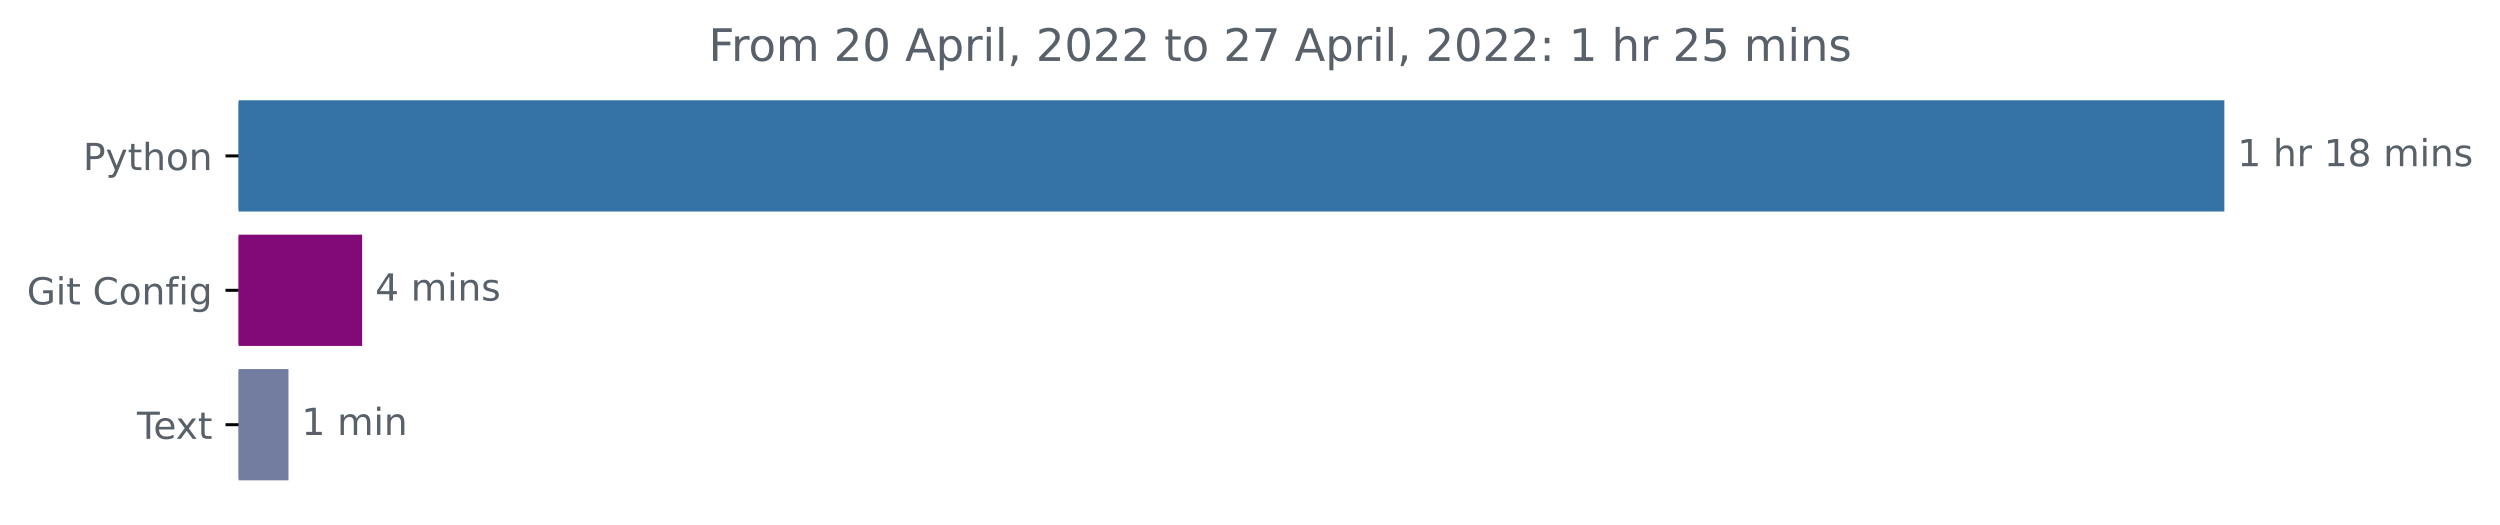
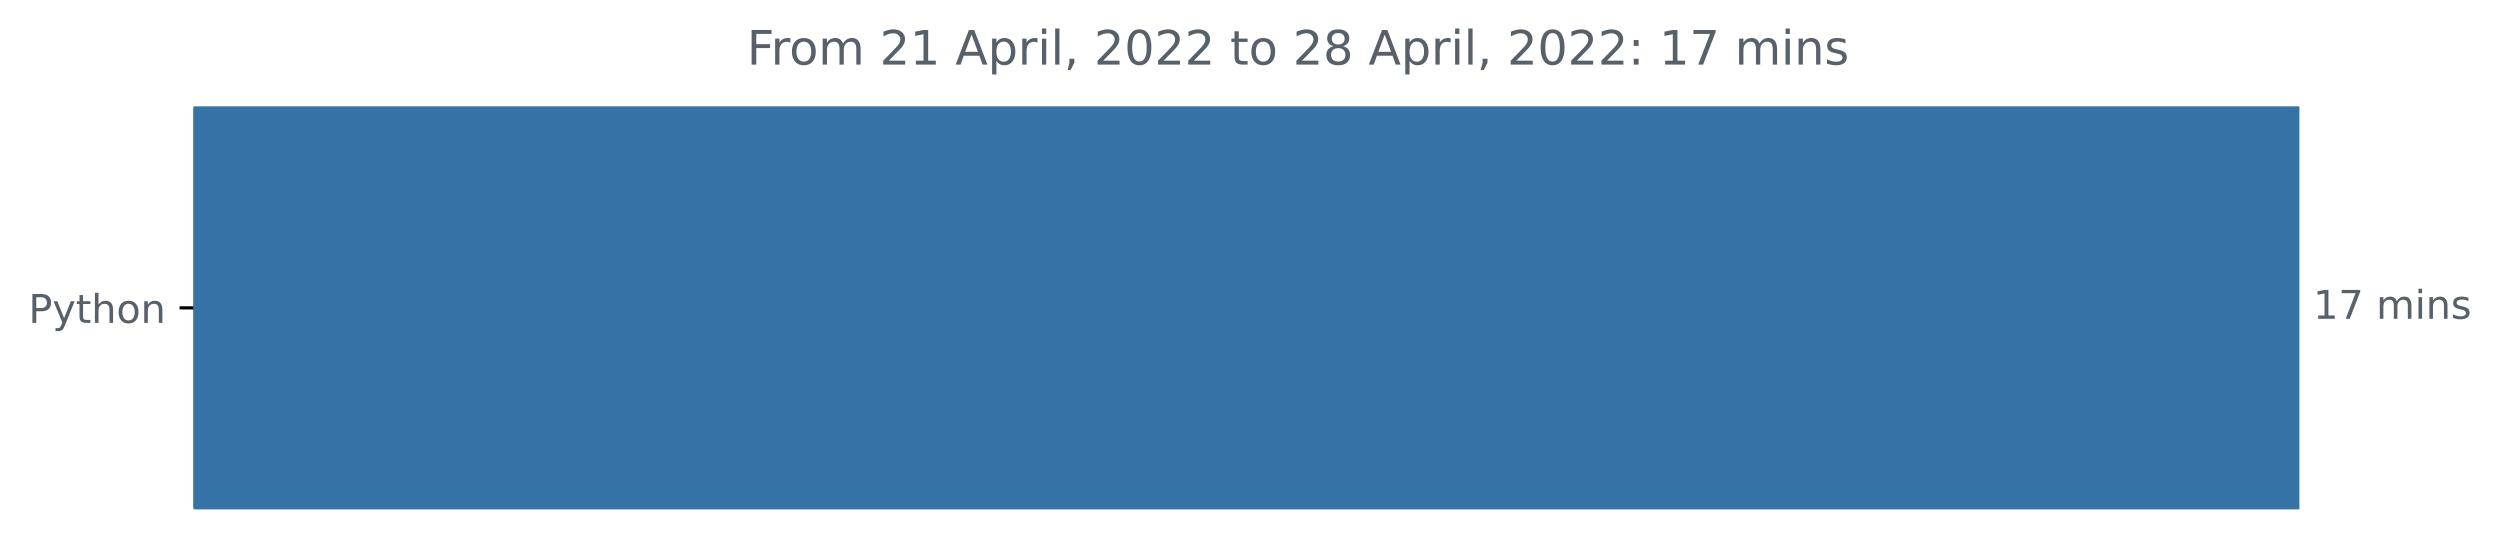
- <svg xmlns="http://www.w3.org/2000/svg" xmlns:xlink="http://www.w3.org/1999/xlink" width="669.675pt" height="140.398pt" viewBox="0 0 669.675 140.398" version="1.1">
+ <svg xmlns="http://www.w3.org/2000/svg" xmlns:xlink="http://www.w3.org/1999/xlink" width="631.46pt" height="140.398pt" viewBox="0 0 631.46 140.398" version="1.1">
  <defs>
    <style type="text/css">*{stroke-linejoin: round; stroke-linecap: butt}</style>
  </defs>
  <g id="figure_1">
    <g id="patch_1">
-       <path d="M -0 140.398  L 669.675 140.398  L 669.675 0  L -0 0  L -0 140.398  z " style="fill: none" />
+       <path d="M 0 140.398  L 631.46 140.398  L 631.46 0  L 0 0  L 0 140.398  z " style="fill: none" />
    </g>
    <g id="axes_1">
      <g id="patch_2">
-         <path d="M 63.911 27.358  L 595.34 27.358  L 595.34 56.158  L 63.911 56.158  z " clip-path="url(#p28fcb55b8e)" style="fill: #3572a5; stroke: #3572a5; stroke-linejoin: miter" />
-       </g>
-       <g id="patch_3">
-         <path d="M 63.911 63.358  L 96.505 63.358  L 96.505 92.158  L 63.911 92.158  z " clip-path="url(#p28fcb55b8e)" style="fill: #810a78; stroke: #810a78; stroke-linejoin: miter" />
-       </g>
-       <g id="patch_4">
-         <path d="M 63.911 99.358  L 76.776 99.358  L 76.776 128.158  L 63.911 128.158  z " clip-path="url(#p28fcb55b8e)" style="fill: #727da0; stroke: #727da0; stroke-linejoin: miter" />
+         <path d="M 48.862 27.358  L 580.291 27.358  L 580.291 128.158  L 48.862 128.158  z " clip-path="url(#pa31506dca6)" style="fill: #3572a5; stroke: #3572a5; stroke-linejoin: miter" />
      </g>
      <g id="matplotlib.axis_1" />
      <g id="matplotlib.axis_2">
        <g id="ytick_1">
          <g id="line2d_1">
            <defs>
-               <path id="m40f4fb0bcc" d="M 0 0  L -3.5 0  " style="stroke: #000000; stroke-width: 0.8" />
+               <path id="m4cd12527fb" d="M 0 0  L -3.5 0  " style="stroke: #000000; stroke-width: 0.8" />
            </defs>
            <g>
-               <use xlink:href="#m40f4fb0bcc" x="63.911" y="41.758" style="stroke: #000000; stroke-width: 0.8" />
+               <use xlink:href="#m4cd12527fb" x="48.862" y="77.758" style="stroke: #000000; stroke-width: 0.8" />
            </g>
          </g>
          <g id="text_1">
-             <g style="fill: #586069" transform="translate(22.24844 45.55734)scale(0.1 -0.1)">
+             <g style="fill: #586069" transform="translate(7.2 81.55734)scale(0.1 -0.1)">
              <defs>
                <path id="DejaVuSans-50" d="M 1259 4147  L 1259 2394  L 2053 2394  Q 2494 2394 2734 2622  Q 2975 2850 2975 3272  Q 2975 3691 2734 3919  Q 2494 4147 2053 4147  L 1259 4147  z M 628 4666  L 2053 4666  Q 2838 4666 3239 4311  Q 3641 3956 3641 3272  Q 3641 2581 3239 2228  Q 2838 1875 2053 1875  L 1259 1875  L 1259 0  L 628 0  L 628 4666  z " transform="scale(0.015625)" />
                <path id="DejaVuSans-79" d="M 2059 -325  Q 1816 -950 1584 -1140  Q 1353 -1331 966 -1331  L 506 -1331  L 506 -850  L 844 -850  Q 1081 -850 1212 -737  Q 1344 -625 1503 -206  L 1606 56  L 191 3500  L 800 3500  L 1894 763  L 2988 3500  L 3597 3500  L 2059 -325  z " transform="scale(0.015625)" />
                <path id="DejaVuSans-74" d="M 1172 4494  L 1172 3500  L 2356 3500  L 2356 3053  L 1172 3053  L 1172 1153  Q 1172 725 1289 603  Q 1406 481 1766 481  L 2356 481  L 2356 0  L 1766 0  Q 1100 0 847 248  Q 594 497 594 1153  L 594 3053  L 172 3053  L 172 3500  L 594 3500  L 594 4494  L 1172 4494  z " transform="scale(0.015625)" />
                <path id="DejaVuSans-68" d="M 3513 2113  L 3513 0  L 2938 0  L 2938 2094  Q 2938 2591 2744 2837  Q 2550 3084 2163 3084  Q 1697 3084 1428 2787  Q 1159 2491 1159 1978  L 1159 0  L 581 0  L 581 4863  L 1159 4863  L 1159 2956  Q 1366 3272 1645 3428  Q 1925 3584 2291 3584  Q 2894 3584 3203 3211  Q 3513 2838 3513 2113  z " transform="scale(0.015625)" />
                <path id="DejaVuSans-6f" d="M 1959 3097  Q 1497 3097 1228 2736  Q 959 2375 959 1747  Q 959 1119 1226 758  Q 1494 397 1959 397  Q 2419 397 2687 759  Q 2956 1122 2956 1747  Q 2956 2369 2687 2733  Q 2419 3097 1959 3097  z M 1959 3584  Q 2709 3584 3137 3096  Q 3566 2609 3566 1747  Q 3566 888 3137 398  Q 2709 -91 1959 -91  Q 1206 -91 779 398  Q 353 888 353 1747  Q 353 2609 779 3096  Q 1206 3584 1959 3584  z " transform="scale(0.015625)" />
                <path id="DejaVuSans-6e" d="M 3513 2113  L 3513 0  L 2938 0  L 2938 2094  Q 2938 2591 2744 2837  Q 2550 3084 2163 3084  Q 1697 3084 1428 2787  Q 1159 2491 1159 1978  L 1159 0  L 581 0  L 581 3500  L 1159 3500  L 1159 2956  Q 1366 3272 1645 3428  Q 1925 3584 2291 3584  Q 2894 3584 3203 3211  Q 3513 2838 3513 2113  z " transform="scale(0.015625)" />
              </defs>
              <use xlink:href="#DejaVuSans-50" />
              <use xlink:href="#DejaVuSans-79" x="60.303" />
              <use xlink:href="#DejaVuSans-74" x="119.482" />
              <use xlink:href="#DejaVuSans-68" x="158.691" />
              <use xlink:href="#DejaVuSans-6f" x="222.07" />
              <use xlink:href="#DejaVuSans-6e" x="283.252" />
            </g>
          </g>
        </g>
-         <g id="ytick_2">
-           <g id="line2d_2">
-             <g>
-               <use xlink:href="#m40f4fb0bcc" x="63.911" y="77.758" style="stroke: #000000; stroke-width: 0.8" />
-             </g>
-           </g>
-           <g id="text_2">
-             <g style="fill: #586069" transform="translate(7.2 81.55734)scale(0.1 -0.1)">
-               <defs>
-                 <path id="DejaVuSans-47" d="M 3809 666  L 3809 1919  L 2778 1919  L 2778 2438  L 4434 2438  L 4434 434  Q 4069 175 3628 42  Q 3188 -91 2688 -91  Q 1594 -91 976 548  Q 359 1188 359 2328  Q 359 3472 976 4111  Q 1594 4750 2688 4750  Q 3144 4750 3555 4637  Q 3966 4525 4313 4306  L 4313 3634  Q 3963 3931 3569 4081  Q 3175 4231 2741 4231  Q 1884 4231 1454 3753  Q 1025 3275 1025 2328  Q 1025 1384 1454 906  Q 1884 428 2741 428  Q 3075 428 3337 486  Q 3600 544 3809 666  z " transform="scale(0.015625)" />
-                 <path id="DejaVuSans-69" d="M 603 3500  L 1178 3500  L 1178 0  L 603 0  L 603 3500  z M 603 4863  L 1178 4863  L 1178 4134  L 603 4134  L 603 4863  z " transform="scale(0.015625)" />
-                 <path id="DejaVuSans-20" transform="scale(0.015625)" />
-                 <path id="DejaVuSans-43" d="M 4122 4306  L 4122 3641  Q 3803 3938 3442 4084  Q 3081 4231 2675 4231  Q 1875 4231 1450 3742  Q 1025 3253 1025 2328  Q 1025 1406 1450 917  Q 1875 428 2675 428  Q 3081 428 3442 575  Q 3803 722 4122 1019  L 4122 359  Q 3791 134 3420 21  Q 3050 -91 2638 -91  Q 1578 -91 968 557  Q 359 1206 359 2328  Q 359 3453 968 4101  Q 1578 4750 2638 4750  Q 3056 4750 3426 4639  Q 3797 4528 4122 4306  z " transform="scale(0.015625)" />
-                 <path id="DejaVuSans-66" d="M 2375 4863  L 2375 4384  L 1825 4384  Q 1516 4384 1395 4259  Q 1275 4134 1275 3809  L 1275 3500  L 2222 3500  L 2222 3053  L 1275 3053  L 1275 0  L 697 0  L 697 3053  L 147 3053  L 147 3500  L 697 3500  L 697 3744  Q 697 4328 969 4595  Q 1241 4863 1831 4863  L 2375 4863  z " transform="scale(0.015625)" />
-                 <path id="DejaVuSans-67" d="M 2906 1791  Q 2906 2416 2648 2759  Q 2391 3103 1925 3103  Q 1463 3103 1205 2759  Q 947 2416 947 1791  Q 947 1169 1205 825  Q 1463 481 1925 481  Q 2391 481 2648 825  Q 2906 1169 2906 1791  z M 3481 434  Q 3481 -459 3084 -895  Q 2688 -1331 1869 -1331  Q 1566 -1331 1297 -1286  Q 1028 -1241 775 -1147  L 775 -588  Q 1028 -725 1275 -790  Q 1522 -856 1778 -856  Q 2344 -856 2625 -561  Q 2906 -266 2906 331  L 2906 616  Q 2728 306 2450 153  Q 2172 0 1784 0  Q 1141 0 747 490  Q 353 981 353 1791  Q 353 2603 747 3093  Q 1141 3584 1784 3584  Q 2172 3584 2450 3431  Q 2728 3278 2906 2969  L 2906 3500  L 3481 3500  L 3481 434  z " transform="scale(0.015625)" />
-               </defs>
-               <use xlink:href="#DejaVuSans-47" />
-               <use xlink:href="#DejaVuSans-69" x="77.49" />
-               <use xlink:href="#DejaVuSans-74" x="105.273" />
-               <use xlink:href="#DejaVuSans-20" x="144.482" />
-               <use xlink:href="#DejaVuSans-43" x="176.27" />
-               <use xlink:href="#DejaVuSans-6f" x="246.094" />
-               <use xlink:href="#DejaVuSans-6e" x="307.275" />
-               <use xlink:href="#DejaVuSans-66" x="370.654" />
-               <use xlink:href="#DejaVuSans-69" x="405.859" />
-               <use xlink:href="#DejaVuSans-67" x="433.643" />
-             </g>
-           </g>
-         </g>
-         <g id="ytick_3">
-           <g id="line2d_3">
-             <g>
-               <use xlink:href="#m40f4fb0bcc" x="63.911" y="113.758" style="stroke: #000000; stroke-width: 0.8" />
-             </g>
-           </g>
-           <g id="text_3">
-             <g style="fill: #586069" transform="translate(36.68594 117.5573)scale(0.1 -0.1)">
-               <defs>
-                 <path id="DejaVuSans-54" d="M -19 4666  L 3928 4666  L 3928 4134  L 2272 4134  L 2272 0  L 1638 0  L 1638 4134  L -19 4134  L -19 4666  z " transform="scale(0.015625)" />
-                 <path id="DejaVuSans-65" d="M 3597 1894  L 3597 1613  L 953 1613  Q 991 1019 1311 708  Q 1631 397 2203 397  Q 2534 397 2845 478  Q 3156 559 3463 722  L 3463 178  Q 3153 47 2828 -22  Q 2503 -91 2169 -91  Q 1331 -91 842 396  Q 353 884 353 1716  Q 353 2575 817 3079  Q 1281 3584 2069 3584  Q 2775 3584 3186 3129  Q 3597 2675 3597 1894  z M 3022 2063  Q 3016 2534 2758 2815  Q 2500 3097 2075 3097  Q 1594 3097 1305 2825  Q 1016 2553 972 2059  L 3022 2063  z " transform="scale(0.015625)" />
-                 <path id="DejaVuSans-78" d="M 3513 3500  L 2247 1797  L 3578 0  L 2900 0  L 1881 1375  L 863 0  L 184 0  L 1544 1831  L 300 3500  L 978 3500  L 1906 2253  L 2834 3500  L 3513 3500  z " transform="scale(0.015625)" />
-               </defs>
-               <use xlink:href="#DejaVuSans-54" />
-               <use xlink:href="#DejaVuSans-65" x="44.084" />
-               <use xlink:href="#DejaVuSans-78" x="103.857" />
-               <use xlink:href="#DejaVuSans-74" x="163.037" />
-             </g>
-           </g>
-         </g>
      </g>
-       <g id="text_4">
-         <g style="fill: #586069" transform="translate(599.3395 44.5175)scale(0.1 -0.1)">
+       <g id="text_2">
+         <g style="fill: #586069" transform="translate(584.2911 80.5175)scale(0.1 -0.1)">
          <defs>
            <path id="DejaVuSans-31" d="M 794 531  L 1825 531  L 1825 4091  L 703 3866  L 703 4441  L 1819 4666  L 2450 4666  L 2450 531  L 3481 531  L 3481 0  L 794 0  L 794 531  z " transform="scale(0.015625)" />
-             <path id="DejaVuSans-72" d="M 2631 2963  Q 2534 3019 2420 3045  Q 2306 3072 2169 3072  Q 1681 3072 1420 2755  Q 1159 2438 1159 1844  L 1159 0  L 581 0  L 581 3500  L 1159 3500  L 1159 2956  Q 1341 3275 1631 3429  Q 1922 3584 2338 3584  Q 2397 3584 2469 3576  Q 2541 3569 2628 3553  L 2631 2963  z " transform="scale(0.015625)" />
-             <path id="DejaVuSans-38" d="M 2034 2216  Q 1584 2216 1326 1975  Q 1069 1734 1069 1313  Q 1069 891 1326 650  Q 1584 409 2034 409  Q 2484 409 2743 651  Q 3003 894 3003 1313  Q 3003 1734 2745 1975  Q 2488 2216 2034 2216  z M 1403 2484  Q 997 2584 770 2862  Q 544 3141 544 3541  Q 544 4100 942 4425  Q 1341 4750 2034 4750  Q 2731 4750 3128 4425  Q 3525 4100 3525 3541  Q 3525 3141 3298 2862  Q 3072 2584 2669 2484  Q 3125 2378 3379 2068  Q 3634 1759 3634 1313  Q 3634 634 3220 271  Q 2806 -91 2034 -91  Q 1263 -91 848 271  Q 434 634 434 1313  Q 434 1759 690 2068  Q 947 2378 1403 2484  z M 1172 3481  Q 1172 3119 1398 2916  Q 1625 2713 2034 2713  Q 2441 2713 2670 2916  Q 2900 3119 2900 3481  Q 2900 3844 2670 4047  Q 2441 4250 2034 4250  Q 1625 4250 1398 4047  Q 1172 3844 1172 3481  z " transform="scale(0.015625)" />
+             <path id="DejaVuSans-37" d="M 525 4666  L 3525 4666  L 3525 4397  L 1831 0  L 1172 0  L 2766 4134  L 525 4134  L 525 4666  z " transform="scale(0.015625)" />
+             <path id="DejaVuSans-20" transform="scale(0.015625)" />
            <path id="DejaVuSans-6d" d="M 3328 2828  Q 3544 3216 3844 3400  Q 4144 3584 4550 3584  Q 5097 3584 5394 3201  Q 5691 2819 5691 2113  L 5691 0  L 5113 0  L 5113 2094  Q 5113 2597 4934 2840  Q 4756 3084 4391 3084  Q 3944 3084 3684 2787  Q 3425 2491 3425 1978  L 3425 0  L 2847 0  L 2847 2094  Q 2847 2600 2669 2842  Q 2491 3084 2119 3084  Q 1678 3084 1418 2786  Q 1159 2488 1159 1978  L 1159 0  L 581 0  L 581 3500  L 1159 3500  L 1159 2956  Q 1356 3278 1631 3431  Q 1906 3584 2284 3584  Q 2666 3584 2933 3390  Q 3200 3197 3328 2828  z " transform="scale(0.015625)" />
+             <path id="DejaVuSans-69" d="M 603 3500  L 1178 3500  L 1178 0  L 603 0  L 603 3500  z M 603 4863  L 1178 4863  L 1178 4134  L 603 4134  L 603 4863  z " transform="scale(0.015625)" />
            <path id="DejaVuSans-73" d="M 2834 3397  L 2834 2853  Q 2591 2978 2328 3040  Q 2066 3103 1784 3103  Q 1356 3103 1142 2972  Q 928 2841 928 2578  Q 928 2378 1081 2264  Q 1234 2150 1697 2047  L 1894 2003  Q 2506 1872 2764 1633  Q 3022 1394 3022 966  Q 3022 478 2636 193  Q 2250 -91 1575 -91  Q 1294 -91 989 -36  Q 684 19 347 128  L 347 722  Q 666 556 975 473  Q 1284 391 1588 391  Q 1994 391 2212 530  Q 2431 669 2431 922  Q 2431 1156 2273 1281  Q 2116 1406 1581 1522  L 1381 1569  Q 847 1681 609 1914  Q 372 2147 372 2553  Q 372 3047 722 3315  Q 1072 3584 1716 3584  Q 2034 3584 2315 3537  Q 2597 3491 2834 3397  z " transform="scale(0.015625)" />
          </defs>
          <use xlink:href="#DejaVuSans-31" />
-           <use xlink:href="#DejaVuSans-20" x="63.623" />
-           <use xlink:href="#DejaVuSans-68" x="95.41" />
-           <use xlink:href="#DejaVuSans-72" x="158.789" />
-           <use xlink:href="#DejaVuSans-20" x="199.902" />
-           <use xlink:href="#DejaVuSans-31" x="231.689" />
-           <use xlink:href="#DejaVuSans-38" x="295.312" />
-           <use xlink:href="#DejaVuSans-20" x="358.936" />
-           <use xlink:href="#DejaVuSans-6d" x="390.723" />
-           <use xlink:href="#DejaVuSans-69" x="488.135" />
-           <use xlink:href="#DejaVuSans-6e" x="515.918" />
-           <use xlink:href="#DejaVuSans-73" x="579.297" />
+           <use xlink:href="#DejaVuSans-37" x="63.623" />
+           <use xlink:href="#DejaVuSans-20" x="127.246" />
+           <use xlink:href="#DejaVuSans-6d" x="159.033" />
+           <use xlink:href="#DejaVuSans-69" x="256.445" />
+           <use xlink:href="#DejaVuSans-6e" x="284.229" />
+           <use xlink:href="#DejaVuSans-73" x="347.607" />
        </g>
      </g>
-       <g id="text_5">
-         <g style="fill: #586069" transform="translate(100.5051 80.5175)scale(0.1 -0.1)">
-           <defs>
-             <path id="DejaVuSans-34" d="M 2419 4116  L 825 1625  L 2419 1625  L 2419 4116  z M 2253 4666  L 3047 4666  L 3047 1625  L 3713 1625  L 3713 1100  L 3047 1100  L 3047 0  L 2419 0  L 2419 1100  L 313 1100  L 313 1709  L 2253 4666  z " transform="scale(0.015625)" />
-           </defs>
-           <use xlink:href="#DejaVuSans-34" />
-           <use xlink:href="#DejaVuSans-20" x="63.623" />
-           <use xlink:href="#DejaVuSans-6d" x="95.41" />
-           <use xlink:href="#DejaVuSans-69" x="192.822" />
-           <use xlink:href="#DejaVuSans-6e" x="220.605" />
-           <use xlink:href="#DejaVuSans-73" x="283.984" />
-         </g>
-       </g>
-       <g id="text_6">
-         <g style="fill: #586069" transform="translate(80.77552 116.5175)scale(0.1 -0.1)">
-           <use xlink:href="#DejaVuSans-31" />
-           <use xlink:href="#DejaVuSans-20" x="63.623" />
-           <use xlink:href="#DejaVuSans-6d" x="95.41" />
-           <use xlink:href="#DejaVuSans-69" x="192.822" />
-           <use xlink:href="#DejaVuSans-6e" x="220.605" />
-         </g>
-       </g>
-       <g id="text_7">
-         <g style="fill: #586069" transform="translate(189.8153 16.31812)scale(0.12 -0.12)">
+       <g id="text_3">
+         <g style="fill: #586069" transform="translate(188.6672 16.31812)scale(0.12 -0.12)">
          <defs>
            <path id="DejaVuSans-46" d="M 628 4666  L 3309 4666  L 3309 4134  L 1259 4134  L 1259 2759  L 3109 2759  L 3109 2228  L 1259 2228  L 1259 0  L 628 0  L 628 4666  z " transform="scale(0.015625)" />
+             <path id="DejaVuSans-72" d="M 2631 2963  Q 2534 3019 2420 3045  Q 2306 3072 2169 3072  Q 1681 3072 1420 2755  Q 1159 2438 1159 1844  L 1159 0  L 581 0  L 581 3500  L 1159 3500  L 1159 2956  Q 1341 3275 1631 3429  Q 1922 3584 2338 3584  Q 2397 3584 2469 3576  Q 2541 3569 2628 3553  L 2631 2963  z " transform="scale(0.015625)" />
            <path id="DejaVuSans-32" d="M 1228 531  L 3431 531  L 3431 0  L 469 0  L 469 531  Q 828 903 1448 1529  Q 2069 2156 2228 2338  Q 2531 2678 2651 2914  Q 2772 3150 2772 3378  Q 2772 3750 2511 3984  Q 2250 4219 1831 4219  Q 1534 4219 1204 4116  Q 875 4013 500 3803  L 500 4441  Q 881 4594 1212 4672  Q 1544 4750 1819 4750  Q 2544 4750 2975 4387  Q 3406 4025 3406 3419  Q 3406 3131 3298 2873  Q 3191 2616 2906 2266  Q 2828 2175 2409 1742  Q 1991 1309 1228 531  z " transform="scale(0.015625)" />
-             <path id="DejaVuSans-30" d="M 2034 4250  Q 1547 4250 1301 3770  Q 1056 3291 1056 2328  Q 1056 1369 1301 889  Q 1547 409 2034 409  Q 2525 409 2770 889  Q 3016 1369 3016 2328  Q 3016 3291 2770 3770  Q 2525 4250 2034 4250  z M 2034 4750  Q 2819 4750 3233 4129  Q 3647 3509 3647 2328  Q 3647 1150 3233 529  Q 2819 -91 2034 -91  Q 1250 -91 836 529  Q 422 1150 422 2328  Q 422 3509 836 4129  Q 1250 4750 2034 4750  z " transform="scale(0.015625)" />
            <path id="DejaVuSans-41" d="M 2188 4044  L 1331 1722  L 3047 1722  L 2188 4044  z M 1831 4666  L 2547 4666  L 4325 0  L 3669 0  L 3244 1197  L 1141 1197  L 716 0  L 50 0  L 1831 4666  z " transform="scale(0.015625)" />
            <path id="DejaVuSans-70" d="M 1159 525  L 1159 -1331  L 581 -1331  L 581 3500  L 1159 3500  L 1159 2969  Q 1341 3281 1617 3432  Q 1894 3584 2278 3584  Q 2916 3584 3314 3078  Q 3713 2572 3713 1747  Q 3713 922 3314 415  Q 2916 -91 2278 -91  Q 1894 -91 1617 61  Q 1341 213 1159 525  z M 3116 1747  Q 3116 2381 2855 2742  Q 2594 3103 2138 3103  Q 1681 3103 1420 2742  Q 1159 2381 1159 1747  Q 1159 1113 1420 752  Q 1681 391 2138 391  Q 2594 391 2855 752  Q 3116 1113 3116 1747  z " transform="scale(0.015625)" />
            <path id="DejaVuSans-6c" d="M 603 4863  L 1178 4863  L 1178 0  L 603 0  L 603 4863  z " transform="scale(0.015625)" />
            <path id="DejaVuSans-2c" d="M 750 794  L 1409 794  L 1409 256  L 897 -744  L 494 -744  L 750 256  L 750 794  z " transform="scale(0.015625)" />
-             <path id="DejaVuSans-37" d="M 525 4666  L 3525 4666  L 3525 4397  L 1831 0  L 1172 0  L 2766 4134  L 525 4134  L 525 4666  z " transform="scale(0.015625)" />
+             <path id="DejaVuSans-30" d="M 2034 4250  Q 1547 4250 1301 3770  Q 1056 3291 1056 2328  Q 1056 1369 1301 889  Q 1547 409 2034 409  Q 2525 409 2770 889  Q 3016 1369 3016 2328  Q 3016 3291 2770 3770  Q 2525 4250 2034 4250  z M 2034 4750  Q 2819 4750 3233 4129  Q 3647 3509 3647 2328  Q 3647 1150 3233 529  Q 2819 -91 2034 -91  Q 1250 -91 836 529  Q 422 1150 422 2328  Q 422 3509 836 4129  Q 1250 4750 2034 4750  z " transform="scale(0.015625)" />
+             <path id="DejaVuSans-38" d="M 2034 2216  Q 1584 2216 1326 1975  Q 1069 1734 1069 1313  Q 1069 891 1326 650  Q 1584 409 2034 409  Q 2484 409 2743 651  Q 3003 894 3003 1313  Q 3003 1734 2745 1975  Q 2488 2216 2034 2216  z M 1403 2484  Q 997 2584 770 2862  Q 544 3141 544 3541  Q 544 4100 942 4425  Q 1341 4750 2034 4750  Q 2731 4750 3128 4425  Q 3525 4100 3525 3541  Q 3525 3141 3298 2862  Q 3072 2584 2669 2484  Q 3125 2378 3379 2068  Q 3634 1759 3634 1313  Q 3634 634 3220 271  Q 2806 -91 2034 -91  Q 1263 -91 848 271  Q 434 634 434 1313  Q 434 1759 690 2068  Q 947 2378 1403 2484  z M 1172 3481  Q 1172 3119 1398 2916  Q 1625 2713 2034 2713  Q 2441 2713 2670 2916  Q 2900 3119 2900 3481  Q 2900 3844 2670 4047  Q 2441 4250 2034 4250  Q 1625 4250 1398 4047  Q 1172 3844 1172 3481  z " transform="scale(0.015625)" />
            <path id="DejaVuSans-3a" d="M 750 794  L 1409 794  L 1409 0  L 750 0  L 750 794  z M 750 3309  L 1409 3309  L 1409 2516  L 750 2516  L 750 3309  z " transform="scale(0.015625)" />
-             <path id="DejaVuSans-35" d="M 691 4666  L 3169 4666  L 3169 4134  L 1269 4134  L 1269 2991  Q 1406 3038 1543 3061  Q 1681 3084 1819 3084  Q 2600 3084 3056 2656  Q 3513 2228 3513 1497  Q 3513 744 3044 326  Q 2575 -91 1722 -91  Q 1428 -91 1123 -41  Q 819 9 494 109  L 494 744  Q 775 591 1075 516  Q 1375 441 1709 441  Q 2250 441 2565 725  Q 2881 1009 2881 1497  Q 2881 1984 2565 2268  Q 2250 2553 1709 2553  Q 1456 2553 1204 2497  Q 953 2441 691 2322  L 691 4666  z " transform="scale(0.015625)" />
          </defs>
          <use xlink:href="#DejaVuSans-46" />
          <use xlink:href="#DejaVuSans-72" x="50.27" />
          <use xlink:href="#DejaVuSans-6f" x="89.133" />
          <use xlink:href="#DejaVuSans-6d" x="150.314" />
          <use xlink:href="#DejaVuSans-20" x="247.727" />
          <use xlink:href="#DejaVuSans-32" x="279.514" />
-           <use xlink:href="#DejaVuSans-30" x="343.137" />
+           <use xlink:href="#DejaVuSans-31" x="343.137" />
          <use xlink:href="#DejaVuSans-20" x="406.76" />
          <use xlink:href="#DejaVuSans-41" x="438.547" />
          <use xlink:href="#DejaVuSans-70" x="506.955" />
          <use xlink:href="#DejaVuSans-72" x="570.432" />
          <use xlink:href="#DejaVuSans-69" x="611.545" />
          <use xlink:href="#DejaVuSans-6c" x="639.328" />
          <use xlink:href="#DejaVuSans-2c" x="667.111" />
          <use xlink:href="#DejaVuSans-20" x="698.898" />
          <use xlink:href="#DejaVuSans-32" x="730.686" />
          <use xlink:href="#DejaVuSans-30" x="794.309" />
          <use xlink:href="#DejaVuSans-32" x="857.932" />
          <use xlink:href="#DejaVuSans-32" x="921.555" />
          <use xlink:href="#DejaVuSans-20" x="985.178" />
          <use xlink:href="#DejaVuSans-74" x="1016.965" />
          <use xlink:href="#DejaVuSans-6f" x="1056.174" />
          <use xlink:href="#DejaVuSans-20" x="1117.355" />
          <use xlink:href="#DejaVuSans-32" x="1149.143" />
-           <use xlink:href="#DejaVuSans-37" x="1212.766" />
+           <use xlink:href="#DejaVuSans-38" x="1212.766" />
          <use xlink:href="#DejaVuSans-20" x="1276.389" />
          <use xlink:href="#DejaVuSans-41" x="1308.176" />
          <use xlink:href="#DejaVuSans-70" x="1376.584" />
          <use xlink:href="#DejaVuSans-72" x="1440.061" />
          <use xlink:href="#DejaVuSans-69" x="1481.174" />
          <use xlink:href="#DejaVuSans-6c" x="1508.957" />
          <use xlink:href="#DejaVuSans-2c" x="1536.74" />
          <use xlink:href="#DejaVuSans-20" x="1568.527" />
          <use xlink:href="#DejaVuSans-32" x="1600.314" />
          <use xlink:href="#DejaVuSans-30" x="1663.938" />
          <use xlink:href="#DejaVuSans-32" x="1727.561" />
          <use xlink:href="#DejaVuSans-32" x="1791.184" />
          <use xlink:href="#DejaVuSans-3a" x="1854.807" />
          <use xlink:href="#DejaVuSans-20" x="1888.498" />
          <use xlink:href="#DejaVuSans-31" x="1920.285" />
-           <use xlink:href="#DejaVuSans-20" x="1983.908" />
-           <use xlink:href="#DejaVuSans-68" x="2015.695" />
-           <use xlink:href="#DejaVuSans-72" x="2079.074" />
-           <use xlink:href="#DejaVuSans-20" x="2120.188" />
-           <use xlink:href="#DejaVuSans-32" x="2151.975" />
-           <use xlink:href="#DejaVuSans-35" x="2215.598" />
-           <use xlink:href="#DejaVuSans-20" x="2279.221" />
-           <use xlink:href="#DejaVuSans-6d" x="2311.008" />
-           <use xlink:href="#DejaVuSans-69" x="2408.42" />
-           <use xlink:href="#DejaVuSans-6e" x="2436.203" />
-           <use xlink:href="#DejaVuSans-73" x="2499.582" />
+           <use xlink:href="#DejaVuSans-37" x="1983.908" />
+           <use xlink:href="#DejaVuSans-20" x="2047.531" />
+           <use xlink:href="#DejaVuSans-6d" x="2079.318" />
+           <use xlink:href="#DejaVuSans-69" x="2176.73" />
+           <use xlink:href="#DejaVuSans-6e" x="2204.514" />
+           <use xlink:href="#DejaVuSans-73" x="2267.893" />
        </g>
      </g>
    </g>
  </g>
  <defs>
-     <clipPath id="p28fcb55b8e">
-       <rect x="63.911" y="22.318" width="558" height="110.88" />
+     <clipPath id="pa31506dca6">
+       <rect x="48.862" y="22.318" width="558" height="110.88" />
    </clipPath>
  </defs>
</svg>
